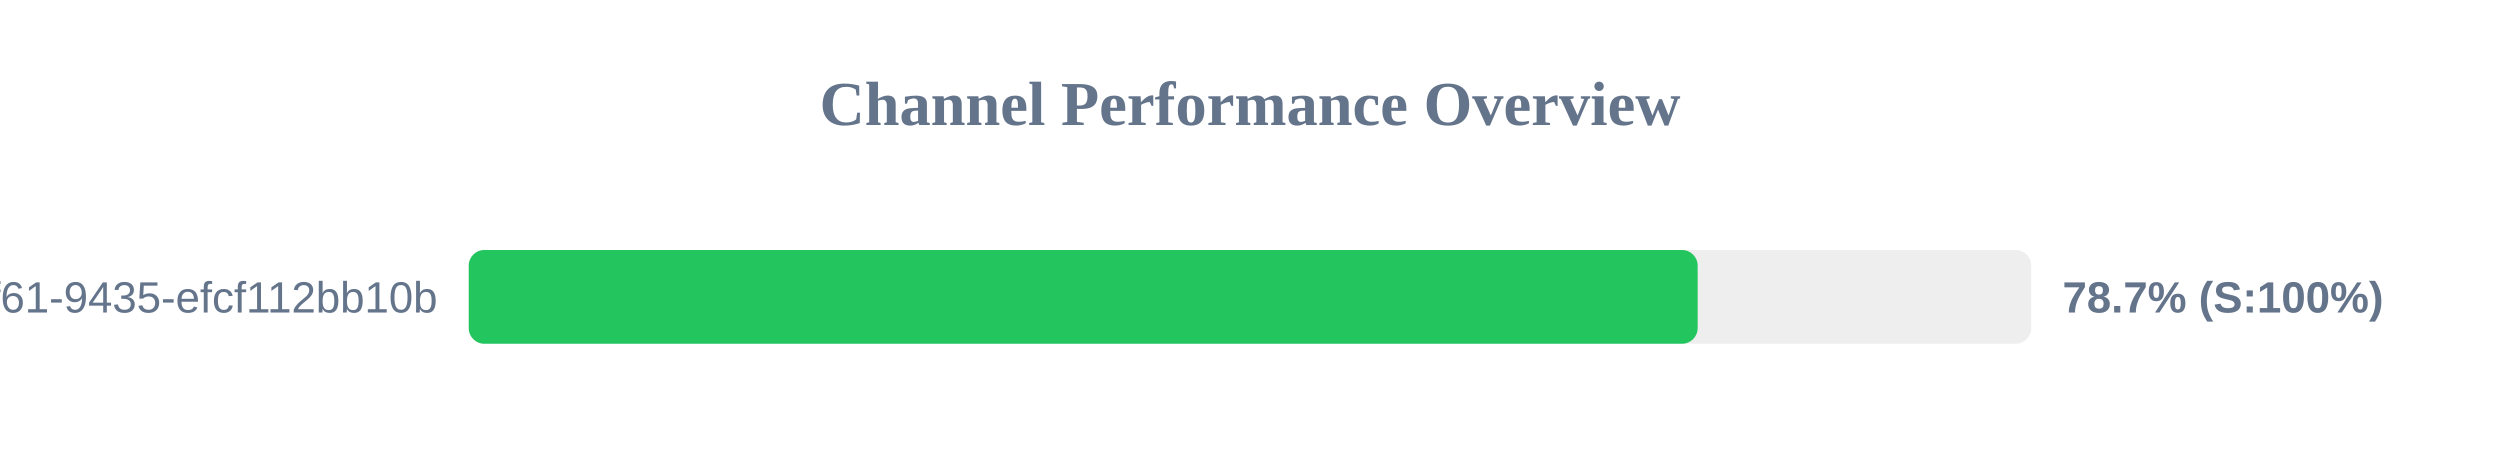
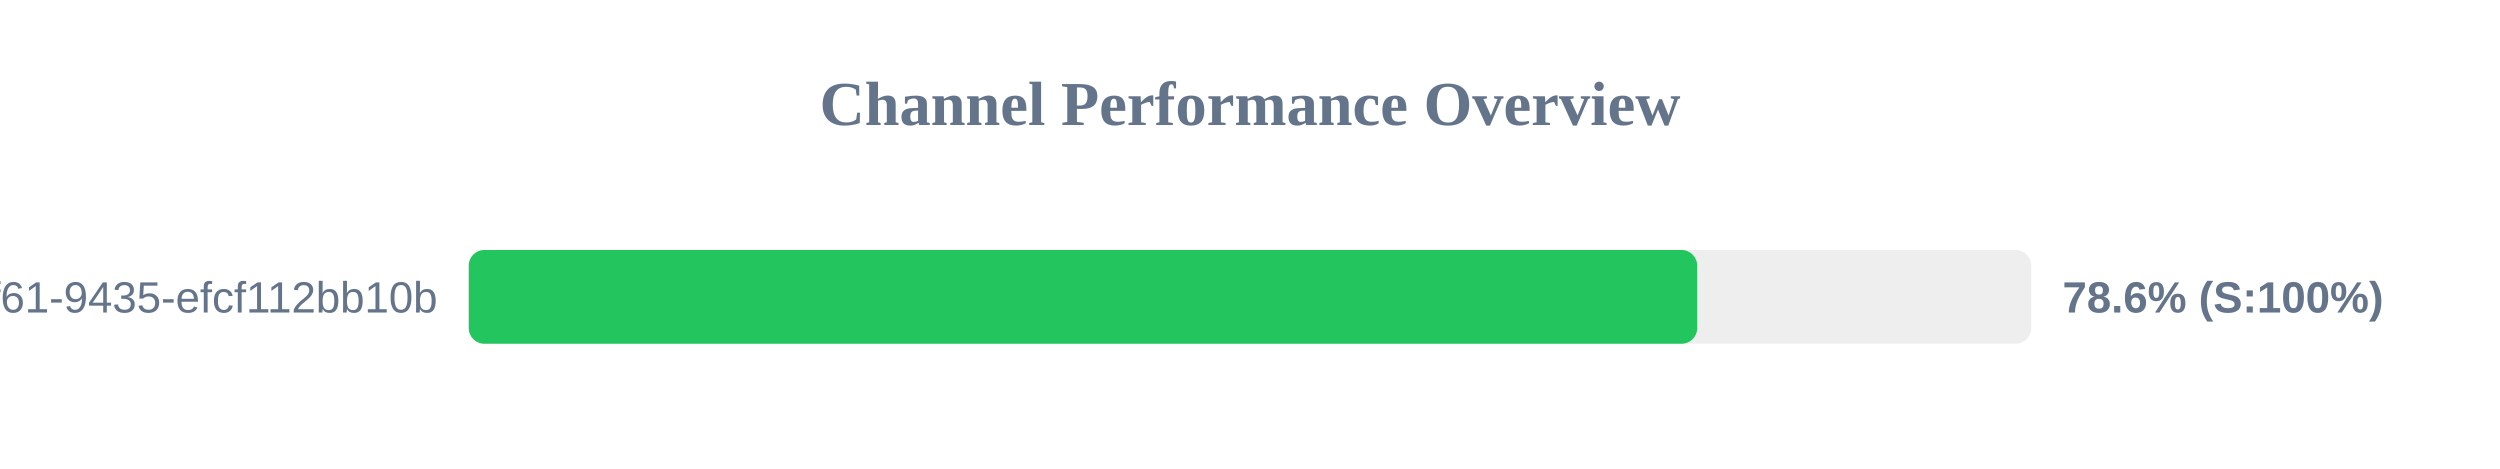
<svg xmlns="http://www.w3.org/2000/svg" width="800" height="150" version="1.1">
  <style>
        .row { font: 14px Arial; fill: #64748b; }
        .score { font: bold 14px Arial; fill: #64748b; }
    </style>
  <text x="400" y="40" text-anchor="middle" font-size="20px" font-weight="bold" fill="#64748b">Channel Performance Overview</text>
  <rect x="150" y="80" width="500" height="30" fill="#eee" rx="5" />
-   <rect x="150" y="80" width="393.25" height="30" fill="#22c55e" rx="5" />
+   <rect x="150" y="80" width="393.1" height="30" fill="#22c55e" rx="5" />
  <text x="140" y="100" text-anchor="end" class="row">?uuid=07c122ad-50b2-4f61-9435-efcf112bb10b</text>
-   <text x="660" y="100" text-anchor="start" class="score">78.7% (S:100%)</text>
+   <text x="660" y="100" text-anchor="start" class="score">78.6% (S:100%)</text>
</svg>
